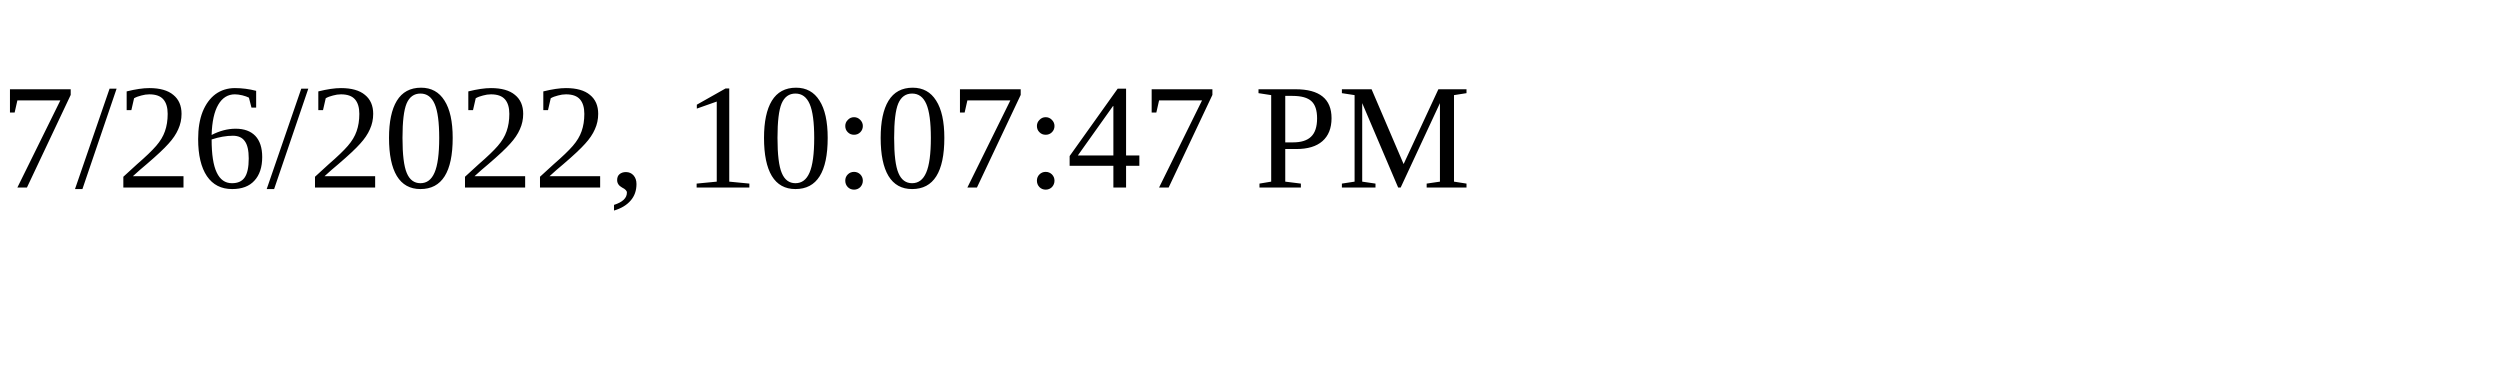
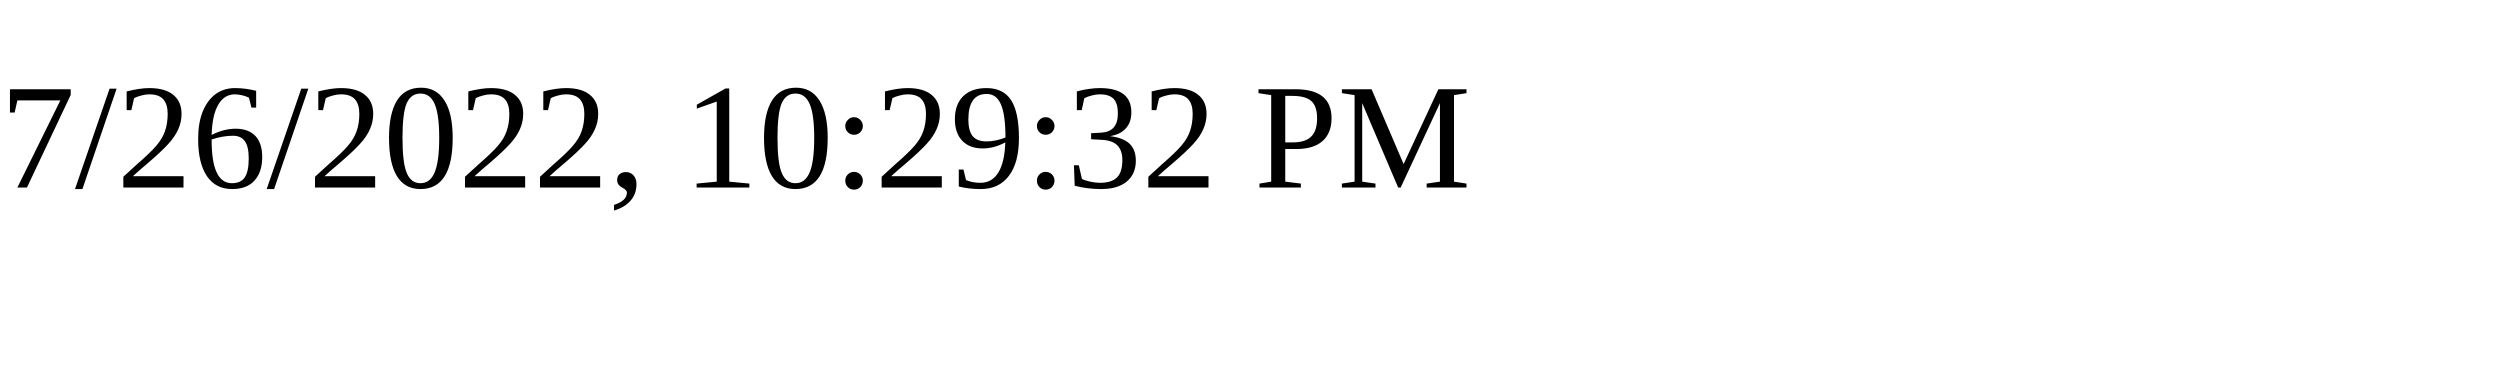
<svg xmlns="http://www.w3.org/2000/svg" height="30" width="200">
-   <text x="0" y="15">7/26/2022, 10:07:47 PM</text>
+   <text x="0" y="15">7/26/2022, 10:29:32 PM</text>
</svg>
